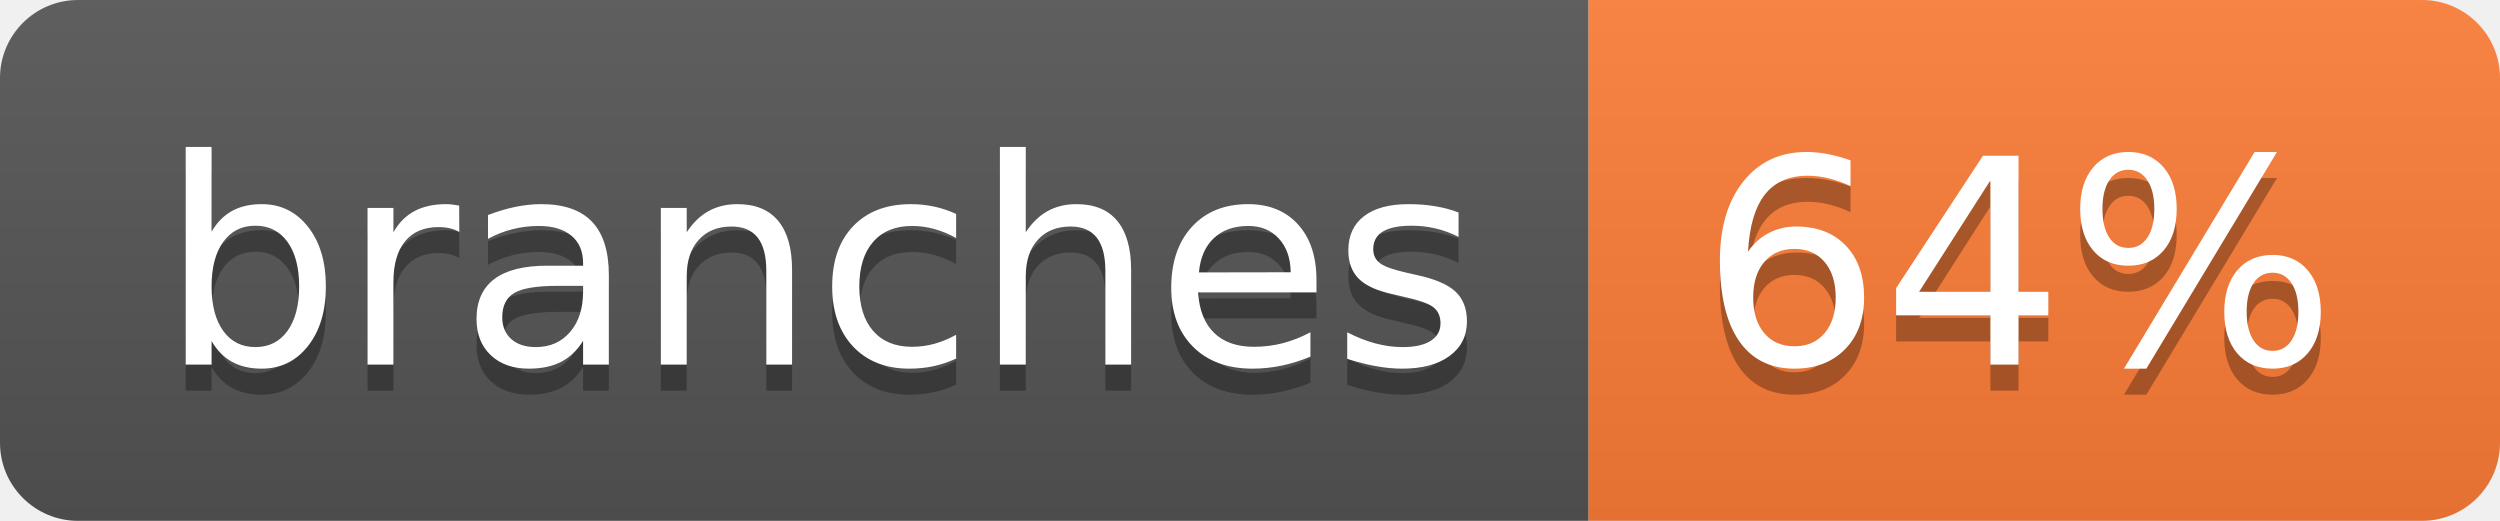
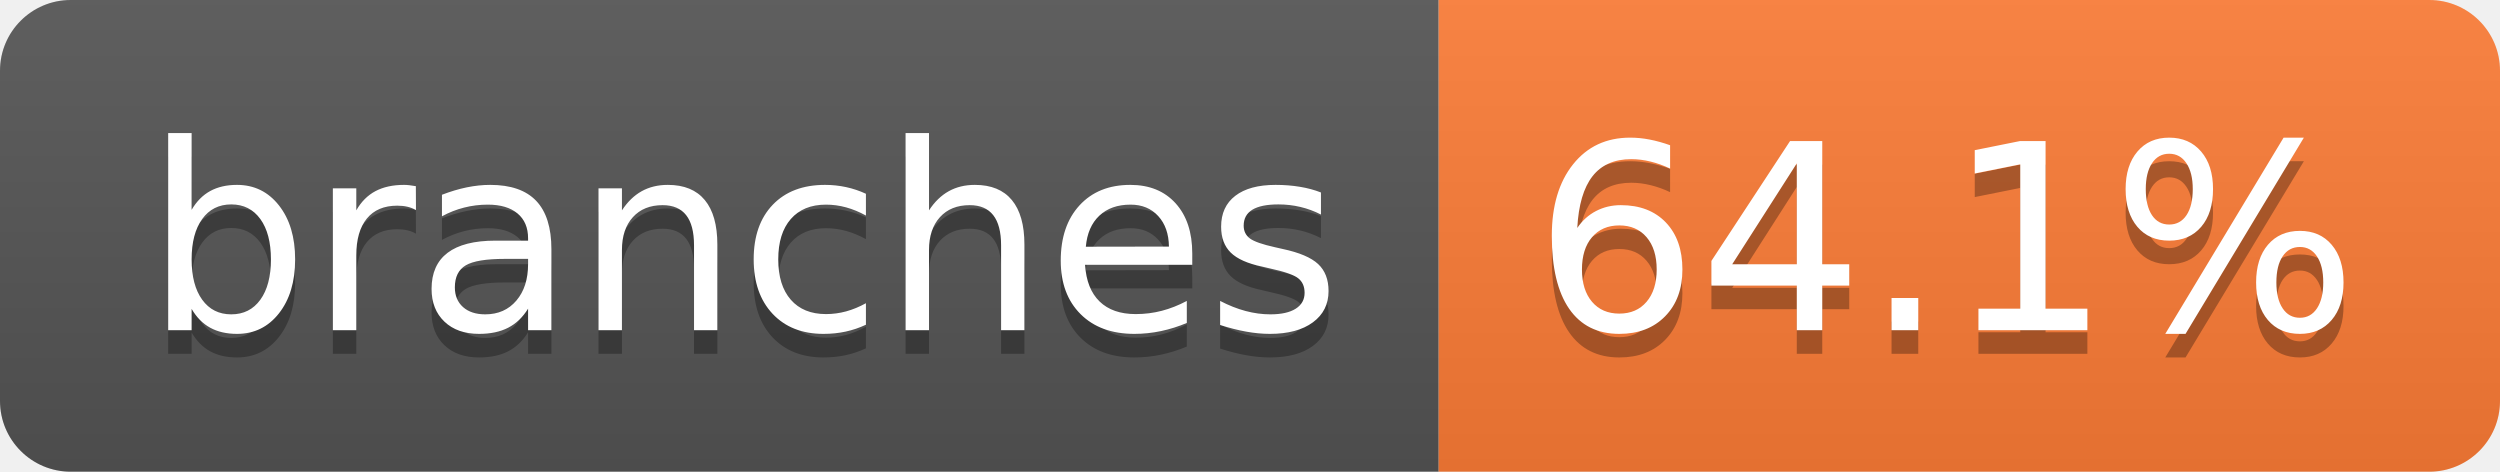
- <svg xmlns="http://www.w3.org/2000/svg" width="96" height="20" role="img" aria-label="branches: 64%">
+ <svg xmlns="http://www.w3.org/2000/svg" width="106" height="20" role="img" aria-label="branches: 64.1%">
  <linearGradient id="s" x2="0" y2="100%">
    <stop offset="0" stop-color="#bbb" stop-opacity=".1" />
    <stop offset="1" stop-opacity=".1" />
  </linearGradient>
  <clipPath id="r">
-     <rect width="96" height="20" rx="3" fill="#fff" />
+     <rect width="106" height="20" rx="3" fill="#fff" />
  </clipPath>
  <g clip-path="url(#r)">
    <rect width="61" height="20" fill="#555" />
-     <rect x="61" width="35" height="20" fill="#fe7d37" />
-     <rect width="96" height="20" fill="url(#s)" />
+     <rect x="61" width="45" height="20" fill="#fe7d37" />
+     <rect width="106" height="20" fill="url(#s)" />
  </g>
  <g fill="#fff" text-anchor="middle" font-family="Verdana,Geneva,DejaVu Sans,sans-serif" text-rendering="geometricPrecision" font-size="110">
    <text aria-hidden="true" x="315" y="150" fill="#010101" fill-opacity=".3" transform="scale(.1)" textLength="507">branches</text>
    <text x="315" y="140" transform="scale(.1)" fill="#fff" textLength="507">branches</text>
-     <text aria-hidden="true" x="775" y="150" fill="#010101" fill-opacity=".3" transform="scale(.1)" textLength="245">64%</text>
-     <text x="775" y="140" transform="scale(.1)" fill="#fff" textLength="245">64%</text>
+     <text aria-hidden="true" x="825" y="150" fill="#010101" fill-opacity=".3" transform="scale(.1)" textLength="350">64.1%</text>
+     <text x="825" y="140" transform="scale(.1)" fill="#fff" textLength="350">64.1%</text>
  </g>
</svg>
